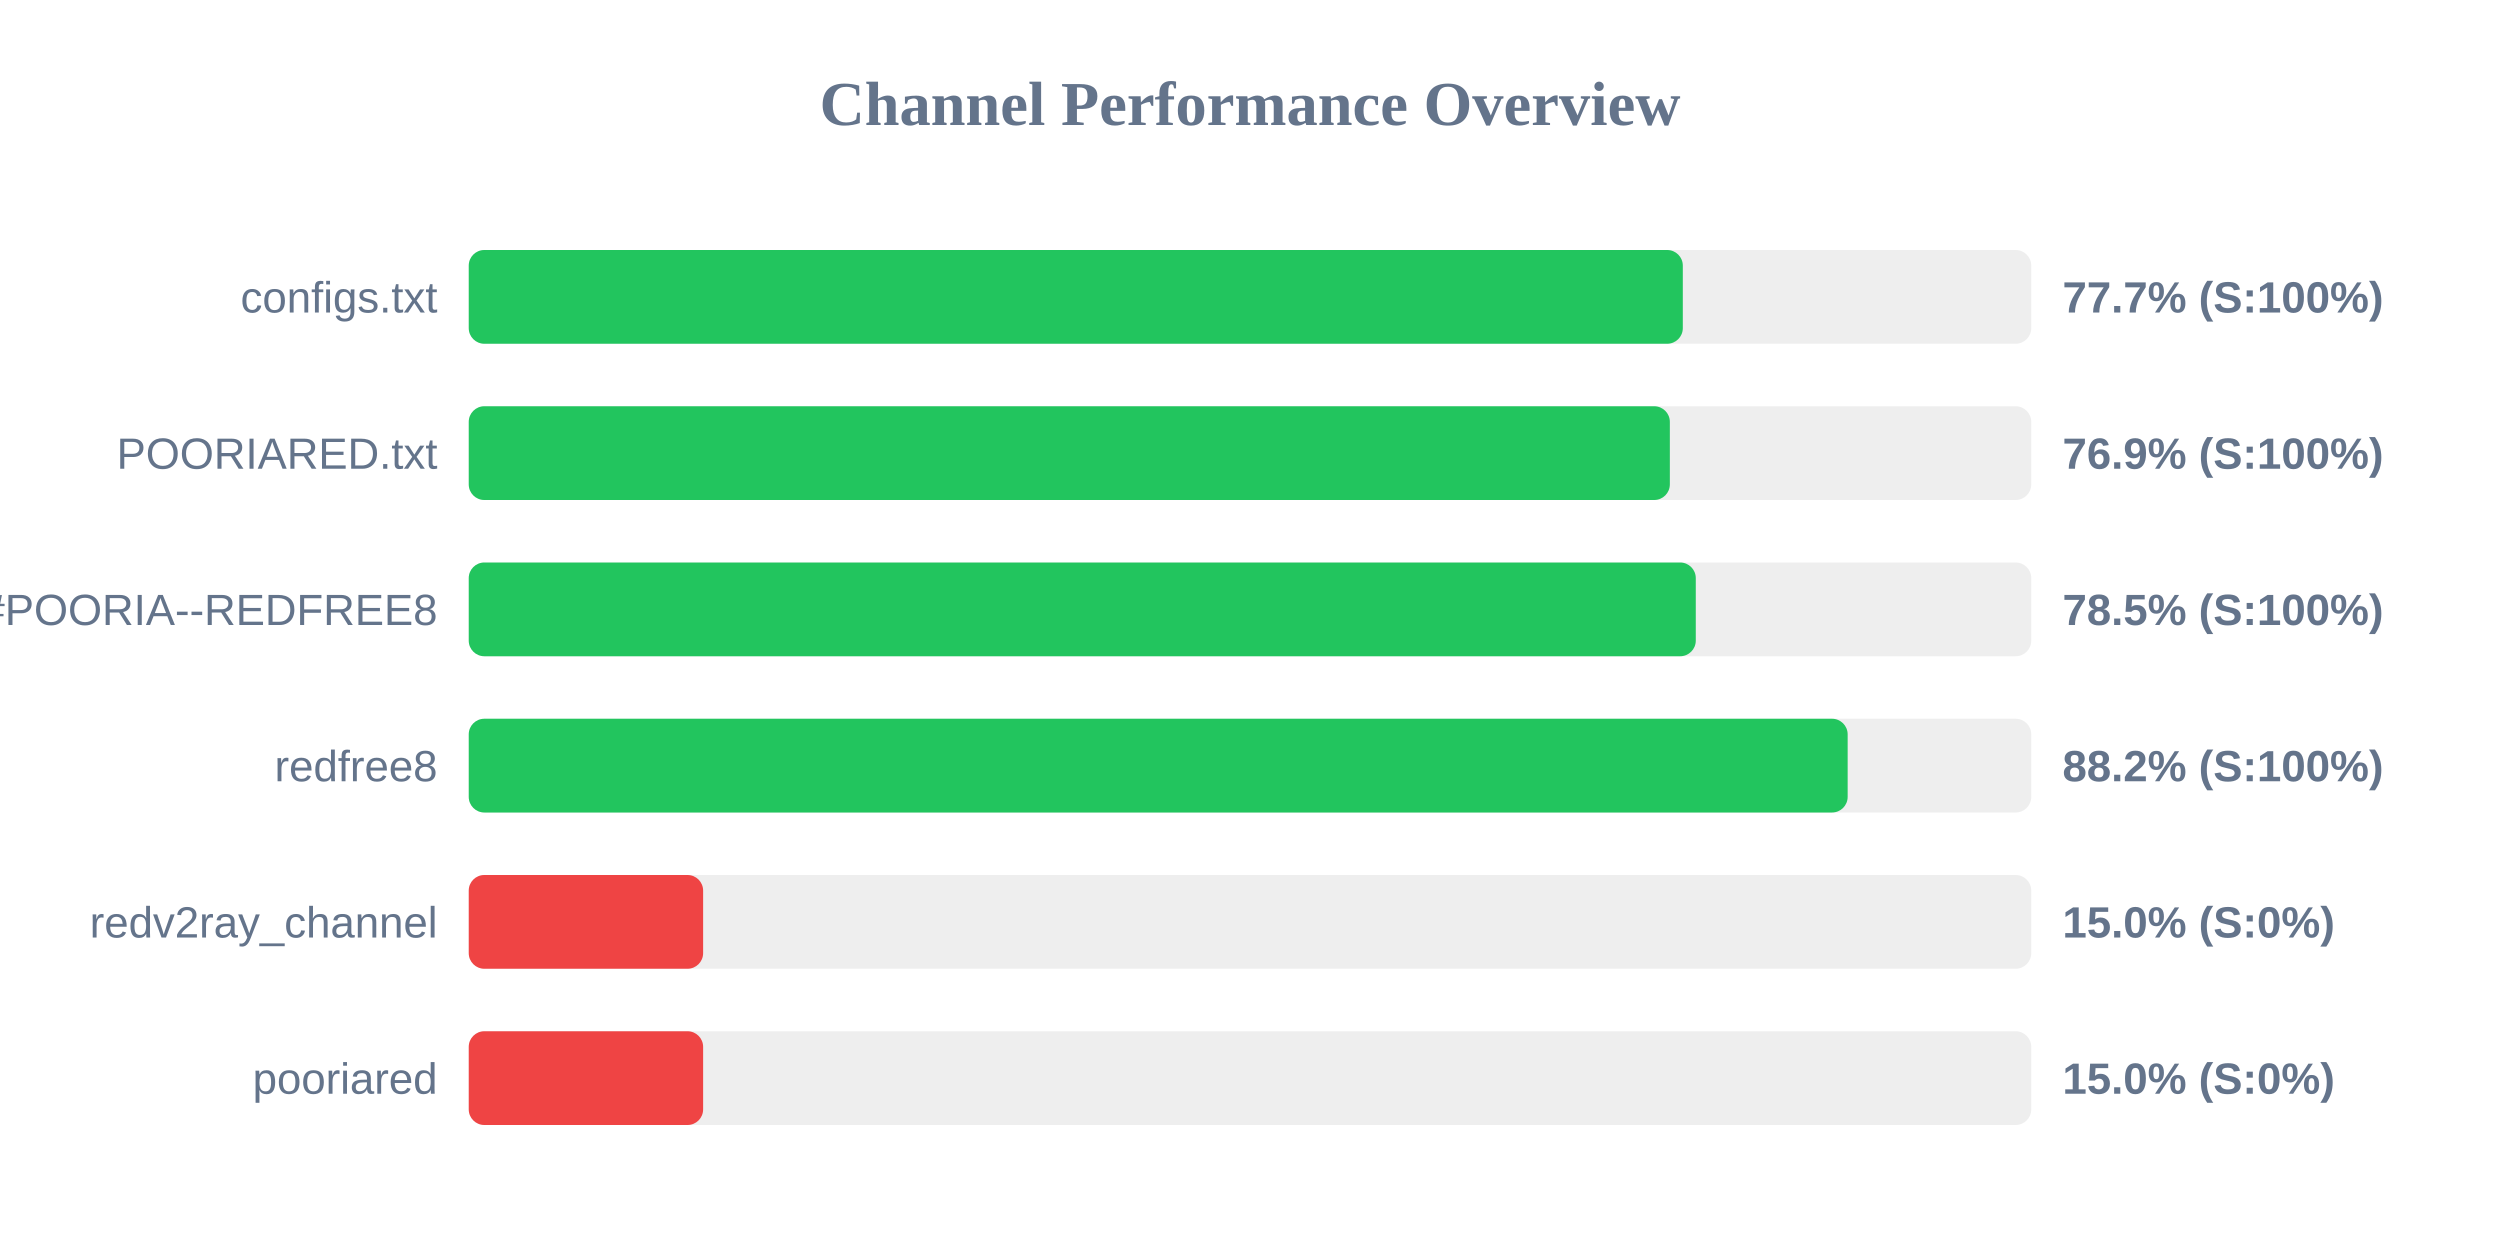
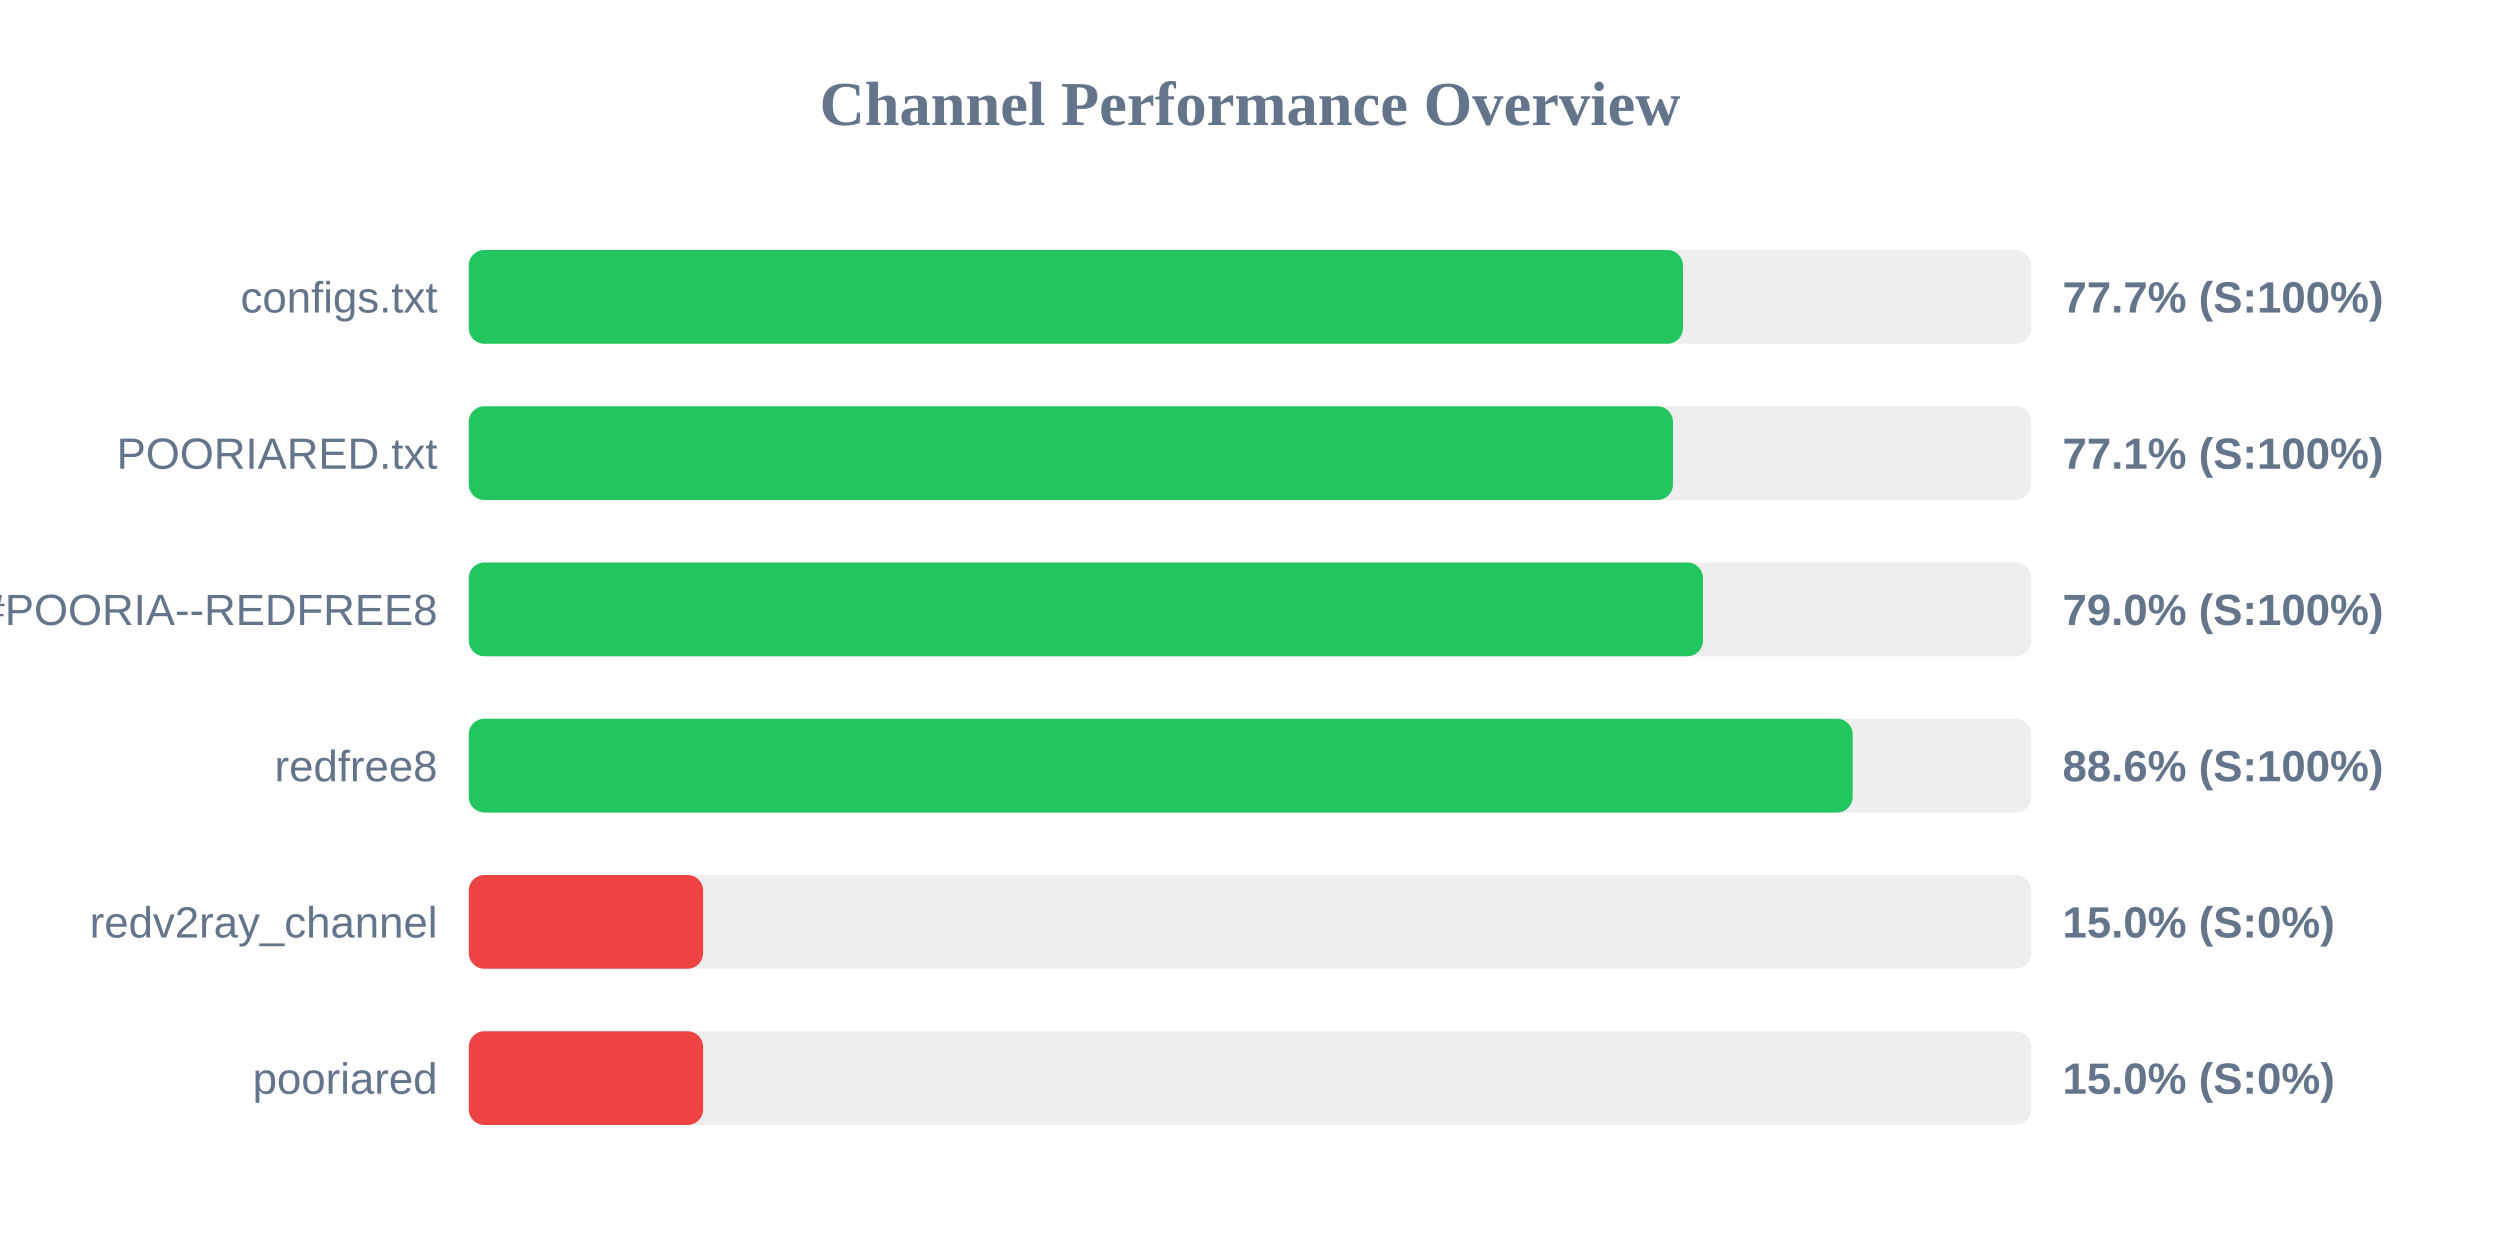
<svg xmlns="http://www.w3.org/2000/svg" width="800" height="400" version="1.1">
  <style>
        .row { font: 14px Arial; fill: #64748b; }
        .score { font: bold 14px Arial; fill: #64748b; }
    </style>
  <text x="400" y="40" text-anchor="middle" font-size="20px" font-weight="bold" fill="#64748b">Channel Performance Overview</text>
  <rect x="150" y="80" width="500" height="30" fill="#eee" rx="5" />
-   <rect x="150" y="80" width="388.5" height="30" fill="#22c55e" rx="5" />
+   <rect x="150" y="80" width="388.55" height="30" fill="#22c55e" rx="5" />
  <text x="140" y="100" text-anchor="end" class="row">configs.txt</text>
  <text x="660" y="100" text-anchor="start" class="score">77.7% (S:100%)</text>
  <rect x="150" y="130" width="500" height="30" fill="#eee" rx="5" />
-   <rect x="150" y="130" width="384.35" height="30" fill="#22c55e" rx="5" />
+   <rect x="150" y="130" width="385.35" height="30" fill="#22c55e" rx="5" />
  <text x="140" y="150" text-anchor="end" class="row">POORIARED.txt</text>
-   <text x="660" y="150" text-anchor="start" class="score">76.9% (S:100%)</text>
+   <text x="660" y="150" text-anchor="start" class="score">77.1% (S:100%)</text>
  <rect x="150" y="180" width="500" height="30" fill="#eee" rx="5" />
-   <rect x="150" y="180" width="392.65" height="30" fill="#22c55e" rx="5" />
+   <rect x="150" y="180" width="394.95" height="30" fill="#22c55e" rx="5" />
  <text x="140" y="200" text-anchor="end" class="row">POORIA--REDFREE8.txt#POORIA--REDFREE8</text>
-   <text x="660" y="200" text-anchor="start" class="score">78.5% (S:100%)</text>
+   <text x="660" y="200" text-anchor="start" class="score">79.0% (S:100%)</text>
  <rect x="150" y="230" width="500" height="30" fill="#eee" rx="5" />
-   <rect x="150" y="230" width="441.25" height="30" fill="#22c55e" rx="5" />
+   <rect x="150" y="230" width="442.85" height="30" fill="#22c55e" rx="5" />
  <text x="140" y="250" text-anchor="end" class="row">redfree8</text>
-   <text x="660" y="250" text-anchor="start" class="score">88.2% (S:100%)</text>
+   <text x="660" y="250" text-anchor="start" class="score">88.6% (S:100%)</text>
  <rect x="150" y="280" width="500" height="30" fill="#eee" rx="5" />
  <rect x="150" y="280" width="75.0" height="30" fill="#ef4444" rx="5" />
  <text x="140" y="300" text-anchor="end" class="row">redv2ray_channel</text>
  <text x="660" y="300" text-anchor="start" class="score">15.0% (S:0%)</text>
  <rect x="150" y="330" width="500" height="30" fill="#eee" rx="5" />
  <rect x="150" y="330" width="75.0" height="30" fill="#ef4444" rx="5" />
  <text x="140" y="350" text-anchor="end" class="row">pooriared</text>
  <text x="660" y="350" text-anchor="start" class="score">15.0% (S:0%)</text>
</svg>
